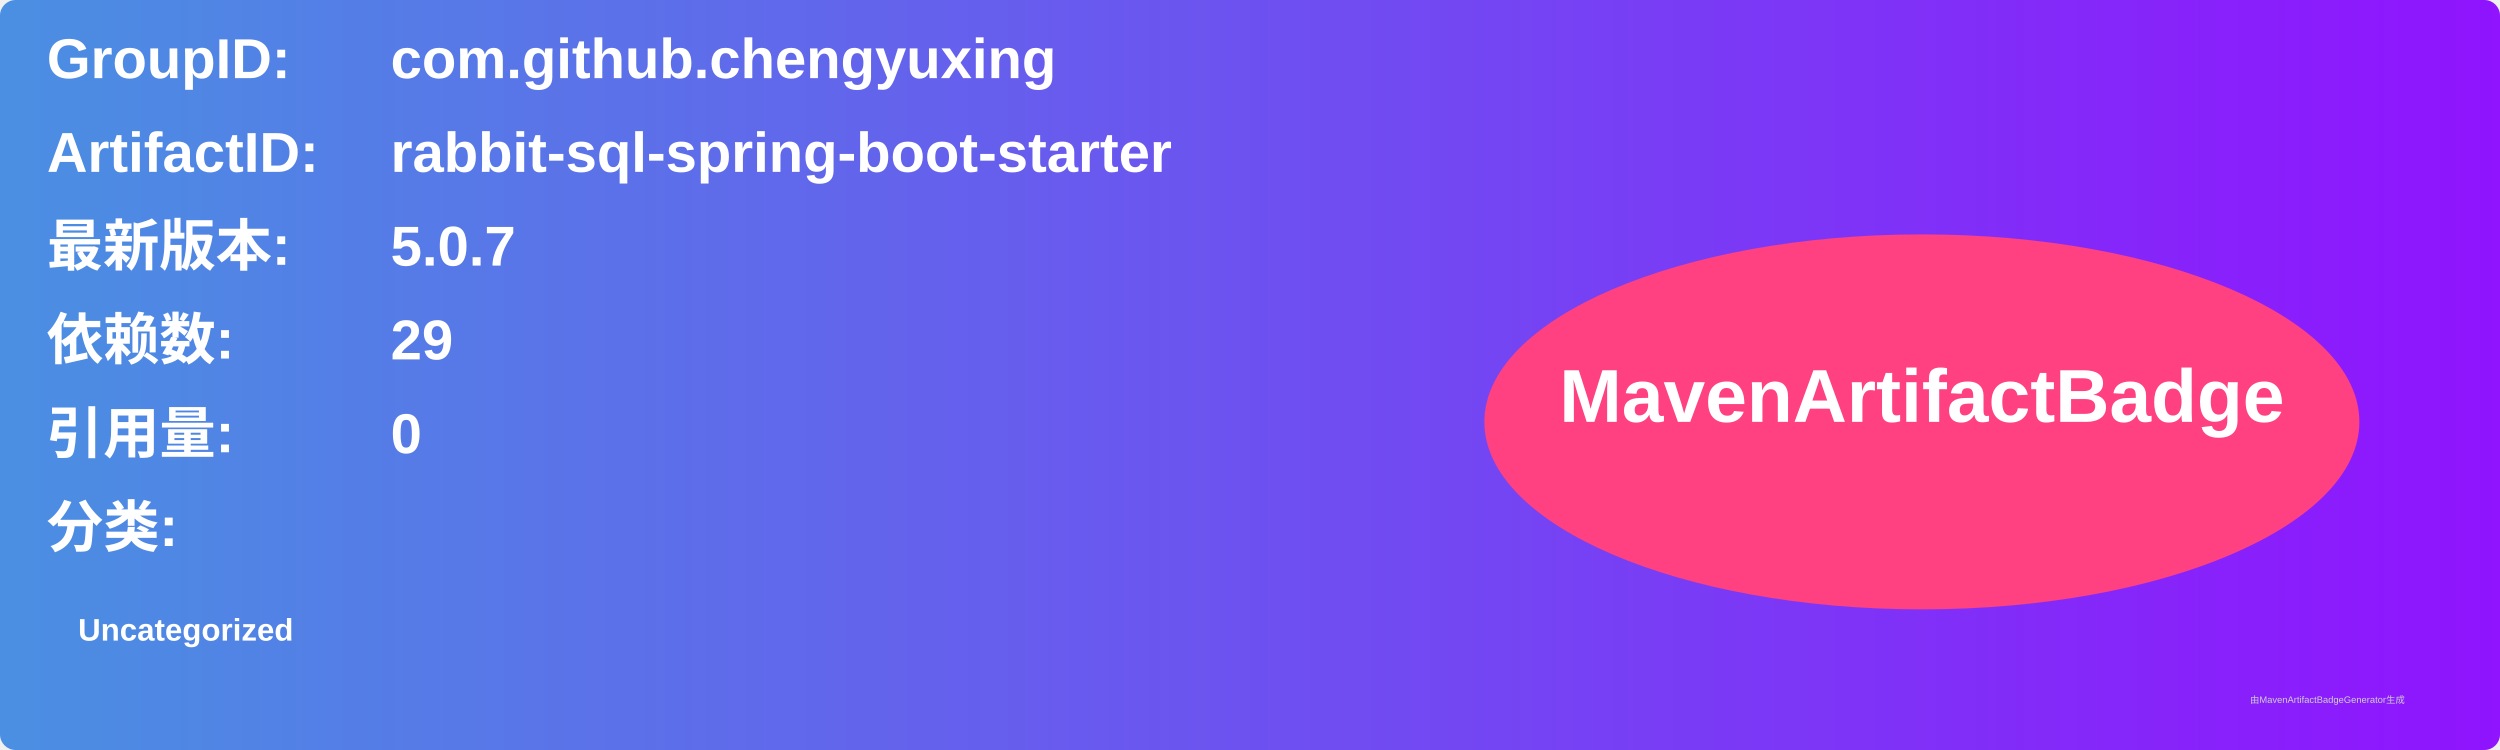
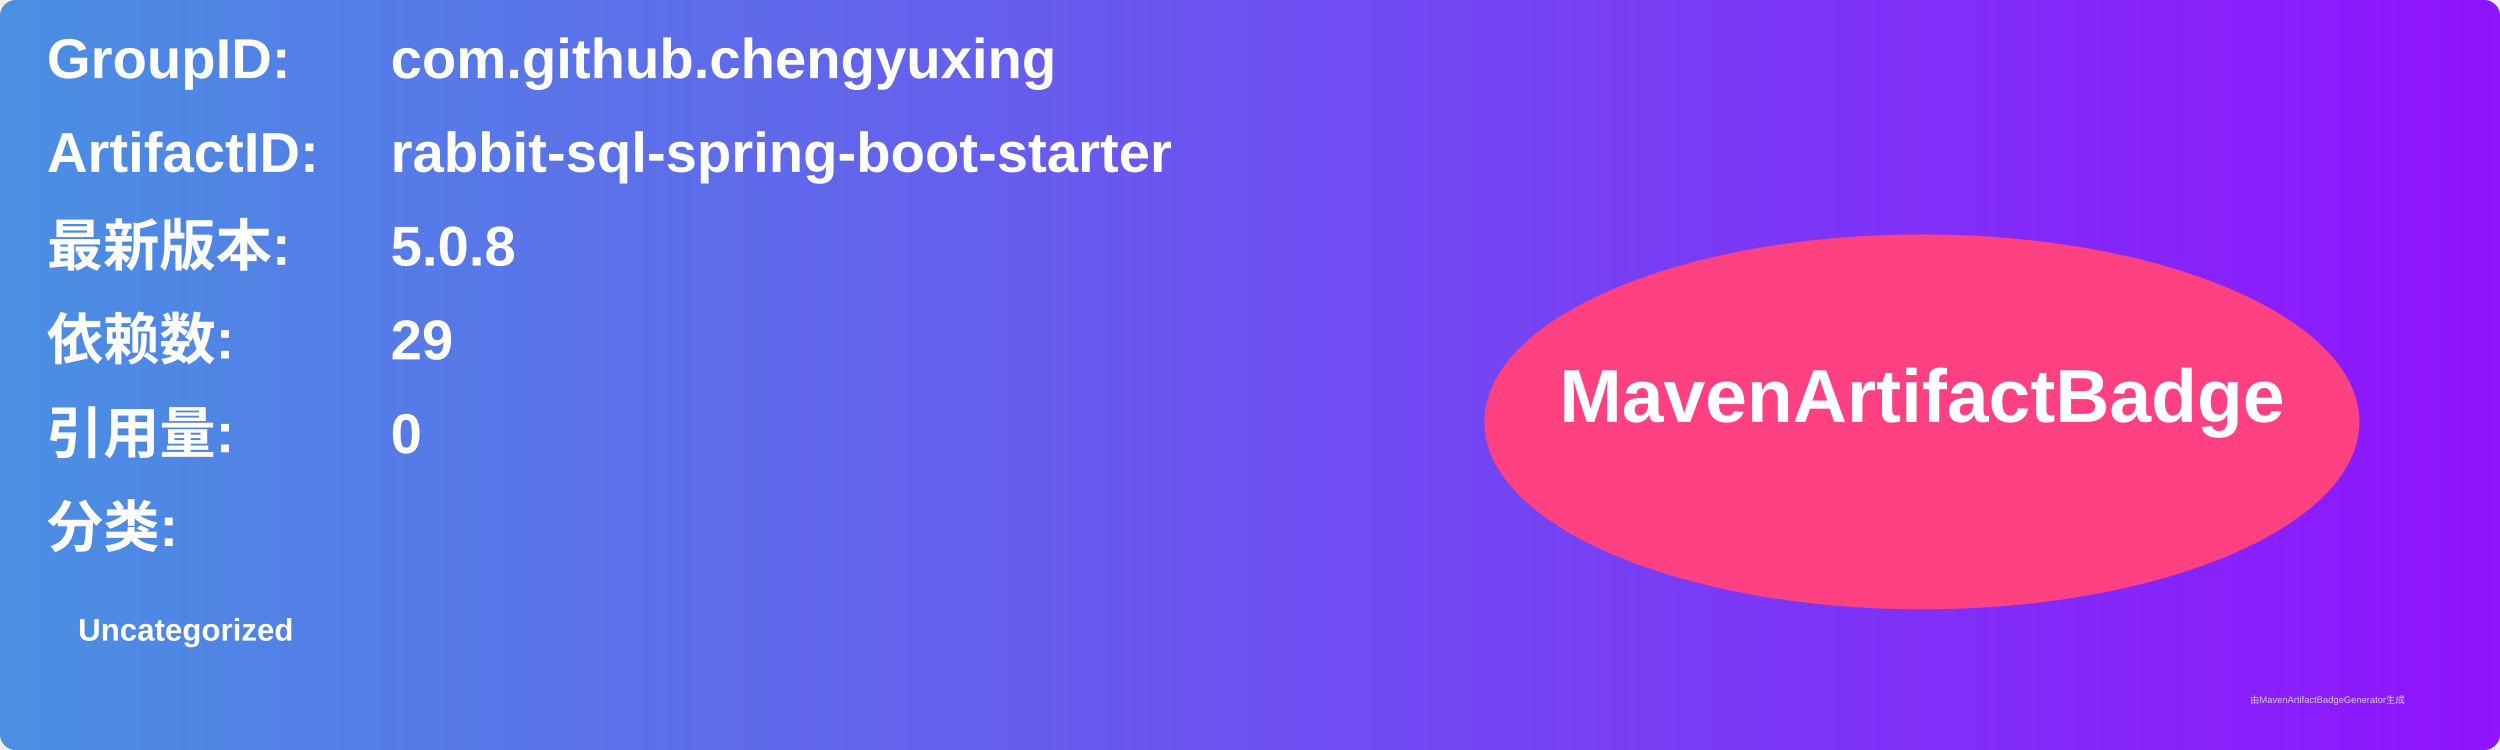
<svg xmlns="http://www.w3.org/2000/svg" width="800" height="240" viewBox="0 0 800 240">
  <linearGradient id="grad" x1="0%" y1="0%" x2="100%" y2="0%">
    <stop offset="0%" stop-color="#4a90e2" />
    <stop offset="100%" stop-color="#9013fe" />
  </linearGradient>
  <rect width="100%" height="100%" rx="5" ry="5" fill="url(#grad)" />
  <g transform="translate(15, 15)">
    <text x="0" y="10" font-family="Arial" font-size="18" fill="white" font-weight="bold" width="260">GroupID:</text>
    <text x="110" y="10" font-family="Arial" font-size="18" fill="white" font-weight="bold" width="460">com.github.chengyuxing</text>
    <text x="0" y="40" font-family="Arial" font-size="18" fill="white" font-weight="bold" width="260">ArtifactID:</text>
    <text x="110" y="40" font-family="Arial" font-size="18" fill="white" font-weight="bold" width="460">rabbit-sql-spring-boot-starter</text>
    <text x="0" y="70" font-family="Arial" font-size="18" fill="white" font-weight="bold">最新版本:</text>
    <text x="110" y="70" font-family="Arial" font-size="18" fill="white" font-weight="bold">
-       <tspan font-weight="bold">5.0.7</tspan>
+       <tspan font-weight="bold">5.0.8</tspan>
    </text>
    <text x="0" y="100" font-family="Arial" font-size="18" fill="white" font-weight="bold">依赖数: </text>
    <text x="110" y="100" font-family="Arial" font-size="18" fill="white">
      <tspan font-weight="bold">29</tspan>
    </text>
    <text x="0" y="130" font-family="Arial" font-size="18" fill="white" font-weight="bold">引用量: </text>
    <text x="110" y="130" font-family="Arial" font-size="18" fill="white">
      <tspan font-weight="bold">0</tspan>
    </text>
    <text x="0" y="160" font-family="Arial" font-size="18" fill="white" font-weight="bold">分类:</text>
    <text x="10" y="190" font-family="Arial" font-size="10" fill="white">
      <tspan font-weight="bold">Uncategorized</tspan>
    </text>
    <ellipse cx="600" cy="120" rx="140" ry="60" fill="#ff4081" />
    <text x="600" y="120" text-anchor="middle" font-family="Arial" font-size="24" fill="white" font-weight="bold">MavenArtifactBadge</text>
  </g>
  <text x="720" y="225" font-family="Arial" font-size="3" fill="#d0d0d0">由MavenArtifactBadgeGenerator生成</text>
</svg>
